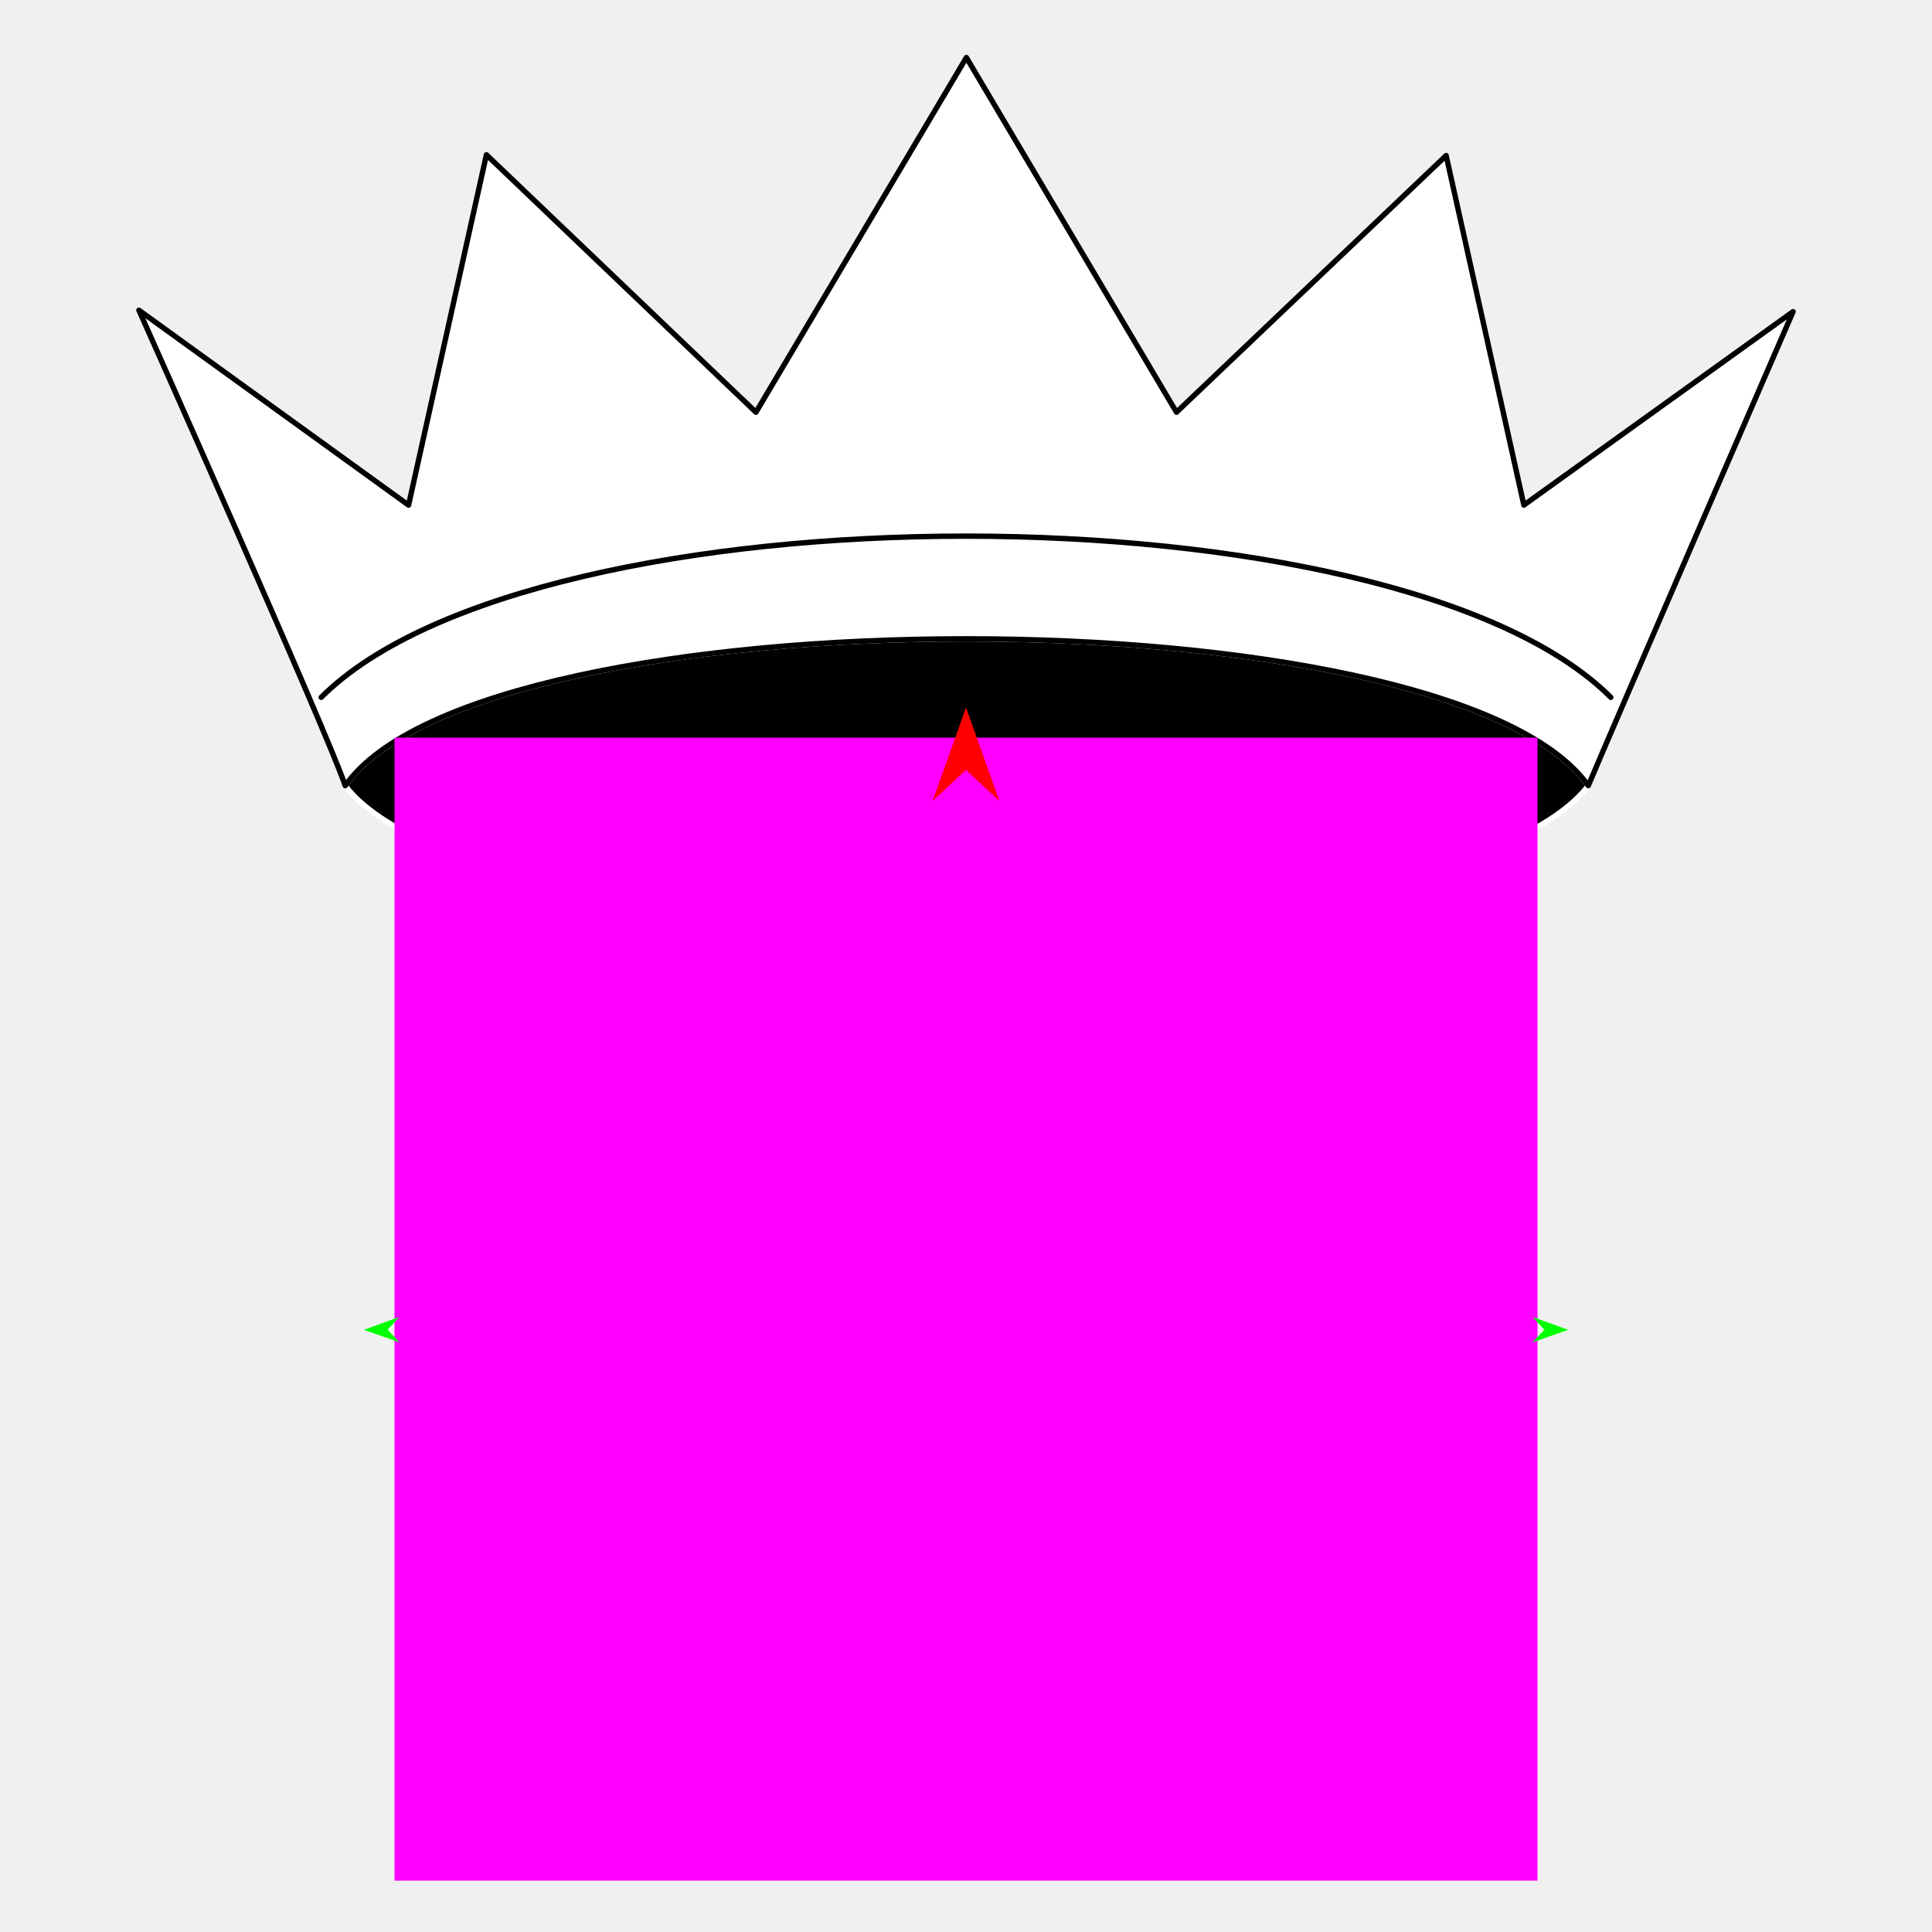
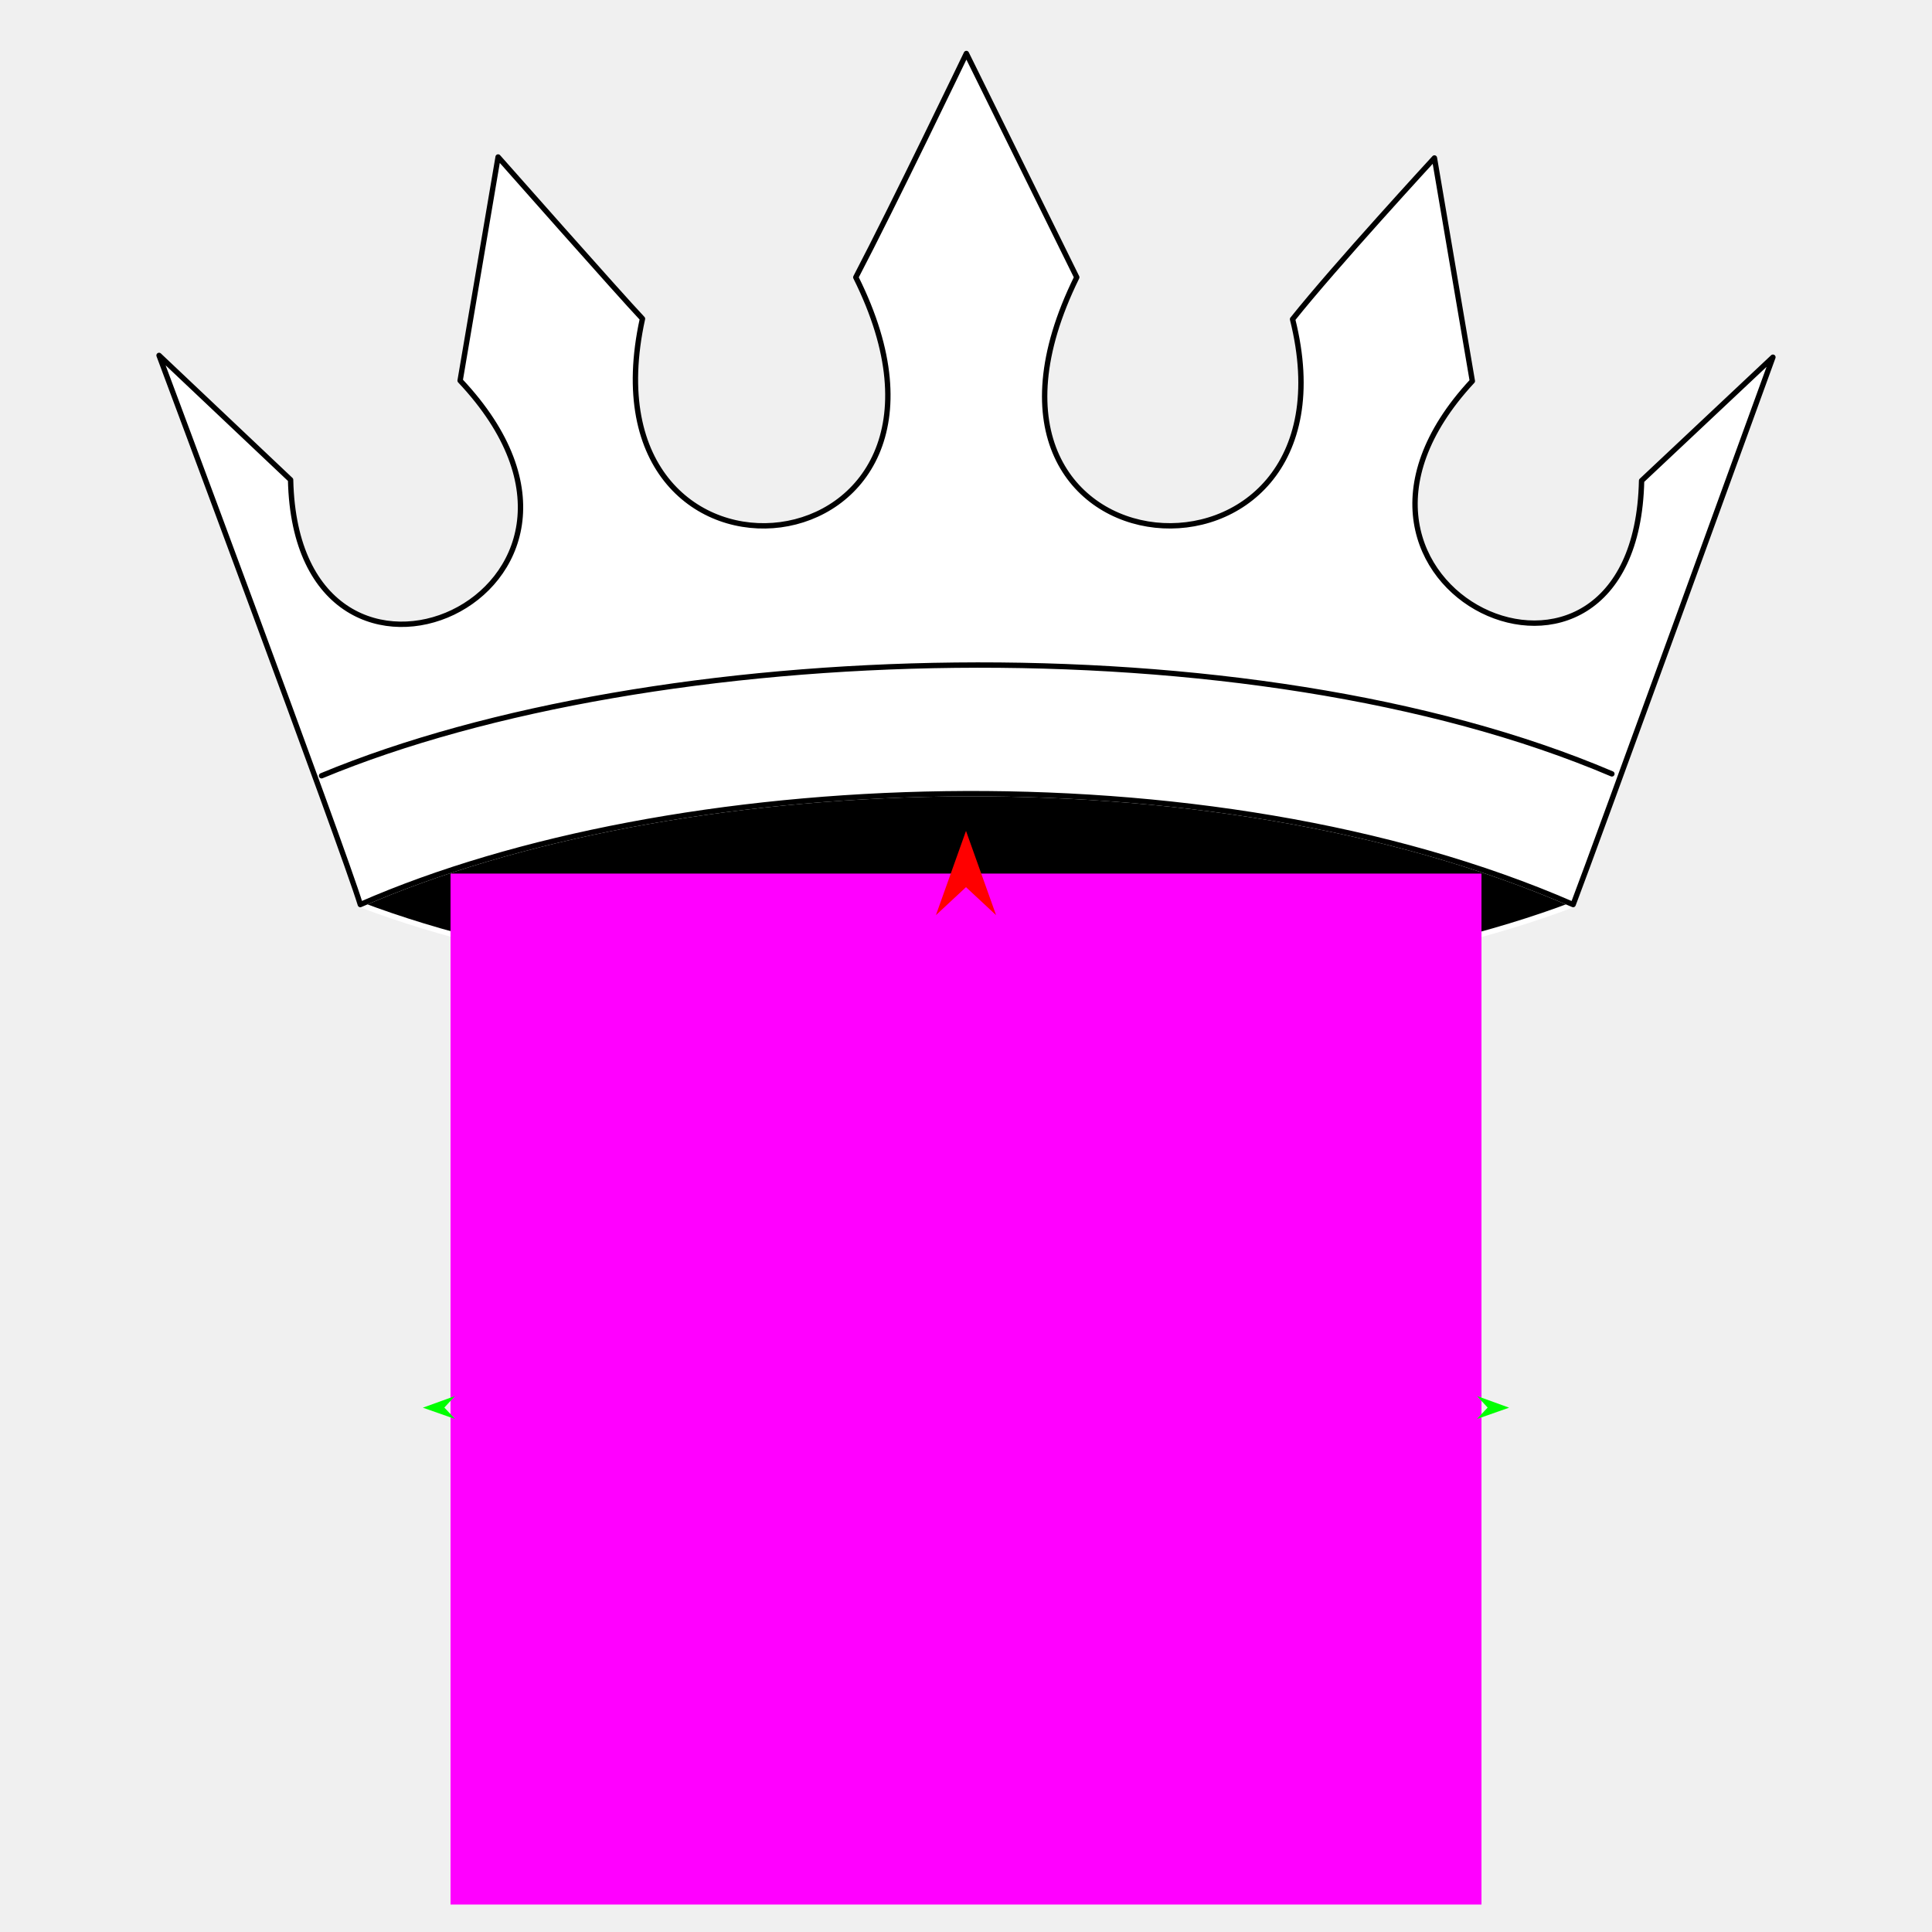
<svg xmlns="http://www.w3.org/2000/svg" version="1.1" id="Frame_0" width="720px" height="720px">
  <g id="crown_5pt2">
-     <g id="crown_5pt2">
-       <path id="S3" fill="#000000" fill-rule="evenodd" stroke="#ffffff" stroke-width="2" stroke-linecap="round" stroke-linejoin="round" d="M 591.916 292.793 C 540.224 360.000 179.776 360.000 128.649 292.793 C 179.776 219.826 540.224 219.826 591.916 292.793 Z" />
-       <path fill="none" stroke="#ffffff" stroke-width="1" stroke-linecap="butt" stroke-linejoin="round" d="M 591.916 292.793 C 540.224 219.826 179.776 219.826 128.649 292.793 " />
-       <path id="S1" fill="#ffffff" fill-rule="evenodd" stroke="#000000" stroke-width="2" stroke-linecap="round" stroke-linejoin="round" d="M 51.770 115.610 C 51.780 115.617 152.250 188.238 152.260 188.246 C 152.263 188.233 181.274 57.691 181.277 57.678 C 181.287 57.687 281.712 153.621 281.722 153.630 C 281.730 153.617 360.136 21.450 360.144 21.437 C 360.152 21.450 438.434 153.611 438.442 153.624 C 438.452 153.615 538.923 57.977 538.933 57.967 C 538.935 57.980 567.901 188.214 567.903 188.227 C 567.913 188.220 668.220 116.142 668.230 116.134 C 668.222 116.152 598.459 276.969 591.916 292.793 C 540.224 219.826 179.776 219.826 128.649 292.793 C 122.496 274.133 51.778 115.627 51.770 115.610 Z" />
-       <path id="S2" fill="none" stroke="#000000" stroke-width="2" stroke-linecap="round" stroke-linejoin="round" d="M 600.299 259.875 C 520.199 179.776 199.801 179.776 119.701 259.875 " />
+     <g id="crown_5pt2.2g">
+       <path id="S6" fill="#000000" fill-rule="evenodd" stroke="#ffffff" stroke-width="2" stroke-linecap="round" stroke-linejoin="round" d="M 586.261 337.104 C 467.022 382.405 253.151 382.405 134.281 337.104 C 249.663 286.607 449.653 277.578 586.261 337.104 Z" />
+       <path fill="none" stroke="#ffffff" stroke-width="1" stroke-linecap="butt" stroke-linejoin="round" d="M 586.261 337.104 C 449.653 277.578 249.663 286.607 134.281 337.104 " />
+       <path id="S4" fill="#ffffff" fill-rule="evenodd" stroke="#000000" stroke-width="2" stroke-linecap="round" stroke-linejoin="round" d="M 59.275 132.451 C 59.280 132.455 108.291 178.805 108.296 178.809 C 110.570 280.209 246.352 221.418 171.472 141.836 C 176.261 113.641 185.625 58.512 185.627 58.504 C 185.632 58.510 231.221 110.119 239.433 118.781 C 214.623 231.941 374.927 215.493 318.932 103.344 C 332.837 76.736 360.132 19.946 360.136 19.937 C 360.140 19.946 401.276 103.333 401.280 103.341 C 344.583 218.498 509.278 229.213 481.701 118.962 C 497.362 99.287 534.563 58.878 534.568 58.872 C 534.570 58.881 548.699 142.000 548.701 142.008 C 476.705 219.495 609.602 280.208 611.774 179.132 C 626.387 165.394 660.710 133.125 660.715 133.121 C 660.708 133.141 593.218 319.078 586.261 337.104 C 449.653 277.578 249.663 286.607 134.281 337.104 C 127.842 315.887 59.283 132.471 59.275 132.451 Z" />
+       <path id="S5" fill="none" stroke="#000000" stroke-width="2" stroke-linecap="round" stroke-linejoin="round" d="M 600.704 288.401 C 465.676 230.850 243.583 237.696 119.838 289.101 " />
    </g>
    <g id="specs_2">
-       <path fill="#ff00ff" fill-rule="evenodd" stroke="none" d="M 147.019 700.866 C 147.061 700.866 572.939 700.866 572.981 700.866 C 572.981 700.824 572.981 274.946 572.981 274.903 C 572.939 274.903 147.061 274.903 147.019 274.903 C 147.019 274.946 147.019 700.824 147.019 700.866 Z" />
-       <path fill="#ff0000" fill-rule="evenodd" stroke="none" d="M 360.000 263.668 C 360.001 263.672 372.432 298.478 372.433 298.481 C 372.432 298.480 360.001 286.914 360.000 286.913 C 359.999 286.914 347.568 298.480 347.567 298.481 C 347.568 298.478 359.999 263.672 360.000 263.668 Z" />
-       <path fill="#00ff00" fill-rule="evenodd" stroke="none" d="M 135.598 495.584 C 135.599 495.584 148.856 490.773 148.858 490.772 C 148.857 490.773 144.468 495.539 144.468 495.539 C 144.468 495.540 148.905 500.260 148.906 500.261 C 148.904 500.260 135.599 495.585 135.598 495.584 Z" />
-       <path fill="#00ff00" fill-rule="evenodd" stroke="none" d="M 584.402 495.584 C 584.401 495.584 571.144 490.773 571.142 490.772 C 571.143 490.773 575.532 495.539 575.532 495.539 C 575.532 495.540 571.095 500.260 571.094 500.261 C 571.096 500.260 584.401 495.585 584.402 495.584 Z" />
+       <path fill="#ff00ff" fill-rule="evenodd" stroke="none" d="M 167.897 709.760 C 167.935 709.760 552.065 709.760 552.104 709.760 C 552.104 709.722 552.104 325.591 552.104 325.553 C 552.065 325.553 167.935 325.553 167.897 325.553 C 167.897 325.591 167.897 709.722 167.897 709.760 Z" />
+       <path fill="#ff0000" fill-rule="evenodd" stroke="none" d="M 360.000 309.650 C 360.001 309.653 371.213 341.047 371.214 341.050 C 371.213 341.049 360.001 330.617 360.000 330.616 C 359.999 330.617 348.787 341.049 348.786 341.050 C 348.787 341.047 359.999 309.653 360.000 309.650 Z" />
+       <path fill="#00ff00" fill-rule="evenodd" stroke="none" d="M 157.595 524.601 C 157.596 524.601 169.554 520.261 169.555 520.261 C 169.555 520.261 165.596 524.560 165.596 524.560 C 165.596 524.561 169.598 528.819 169.599 528.819 C 169.597 528.819 157.596 524.601 157.595 524.601 Z" />
+       <path fill="#00ff00" fill-rule="evenodd" stroke="none" d="M 562.405 524.601 C 562.404 524.601 550.446 520.261 550.445 520.261 C 550.445 520.261 554.404 524.560 554.404 524.560 C 554.404 524.561 550.402 528.819 550.402 528.819 C 550.403 528.819 562.404 524.601 562.405 524.601 Z" />
    </g>
  </g>
</svg>
